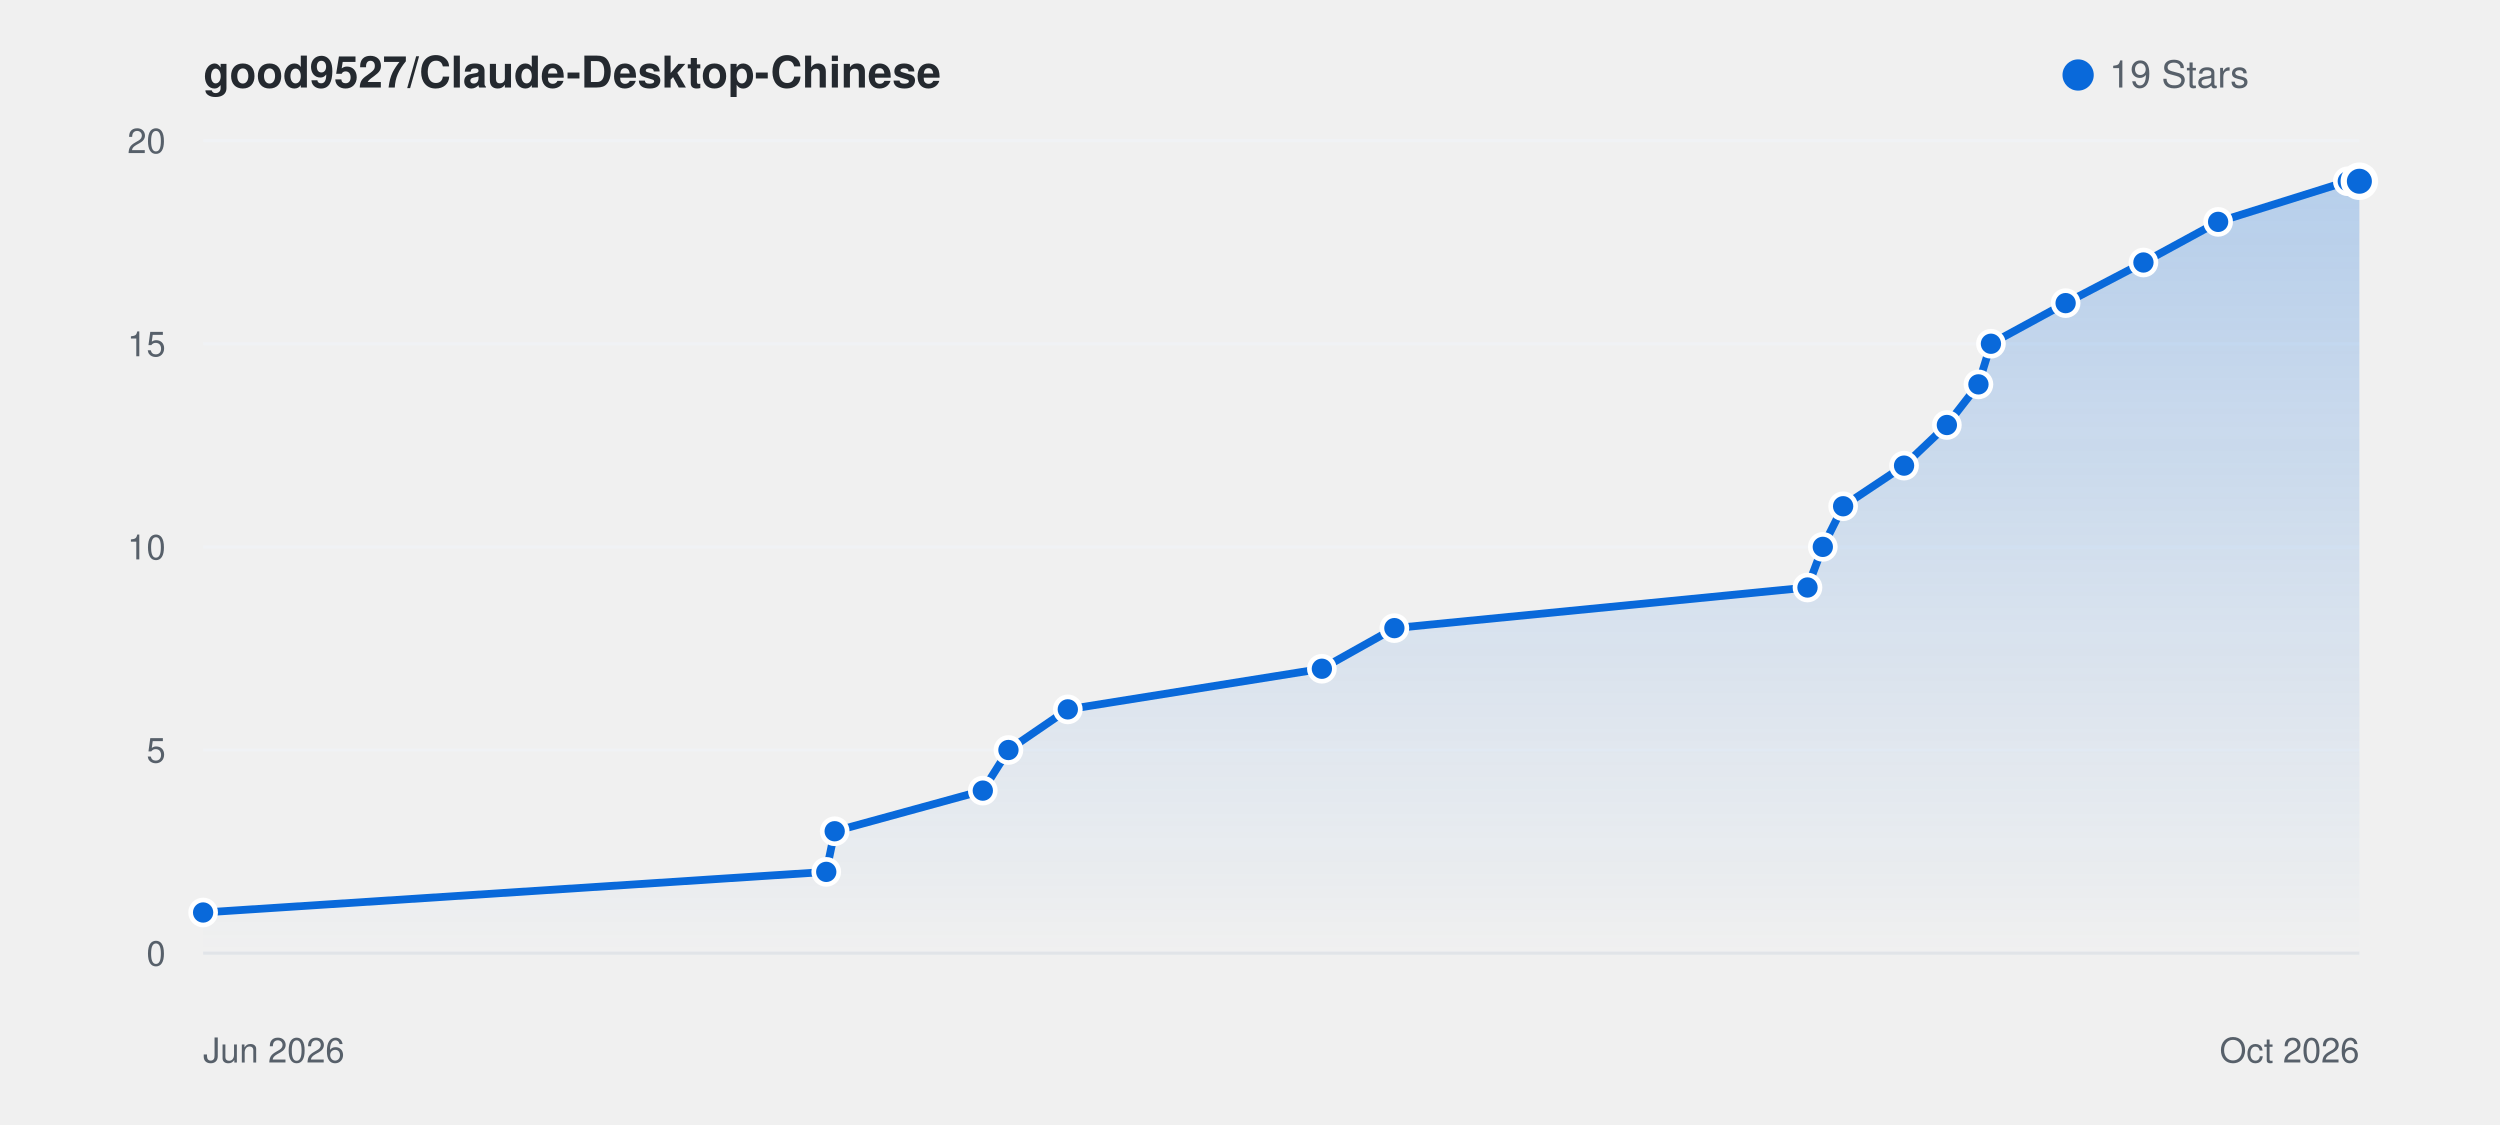
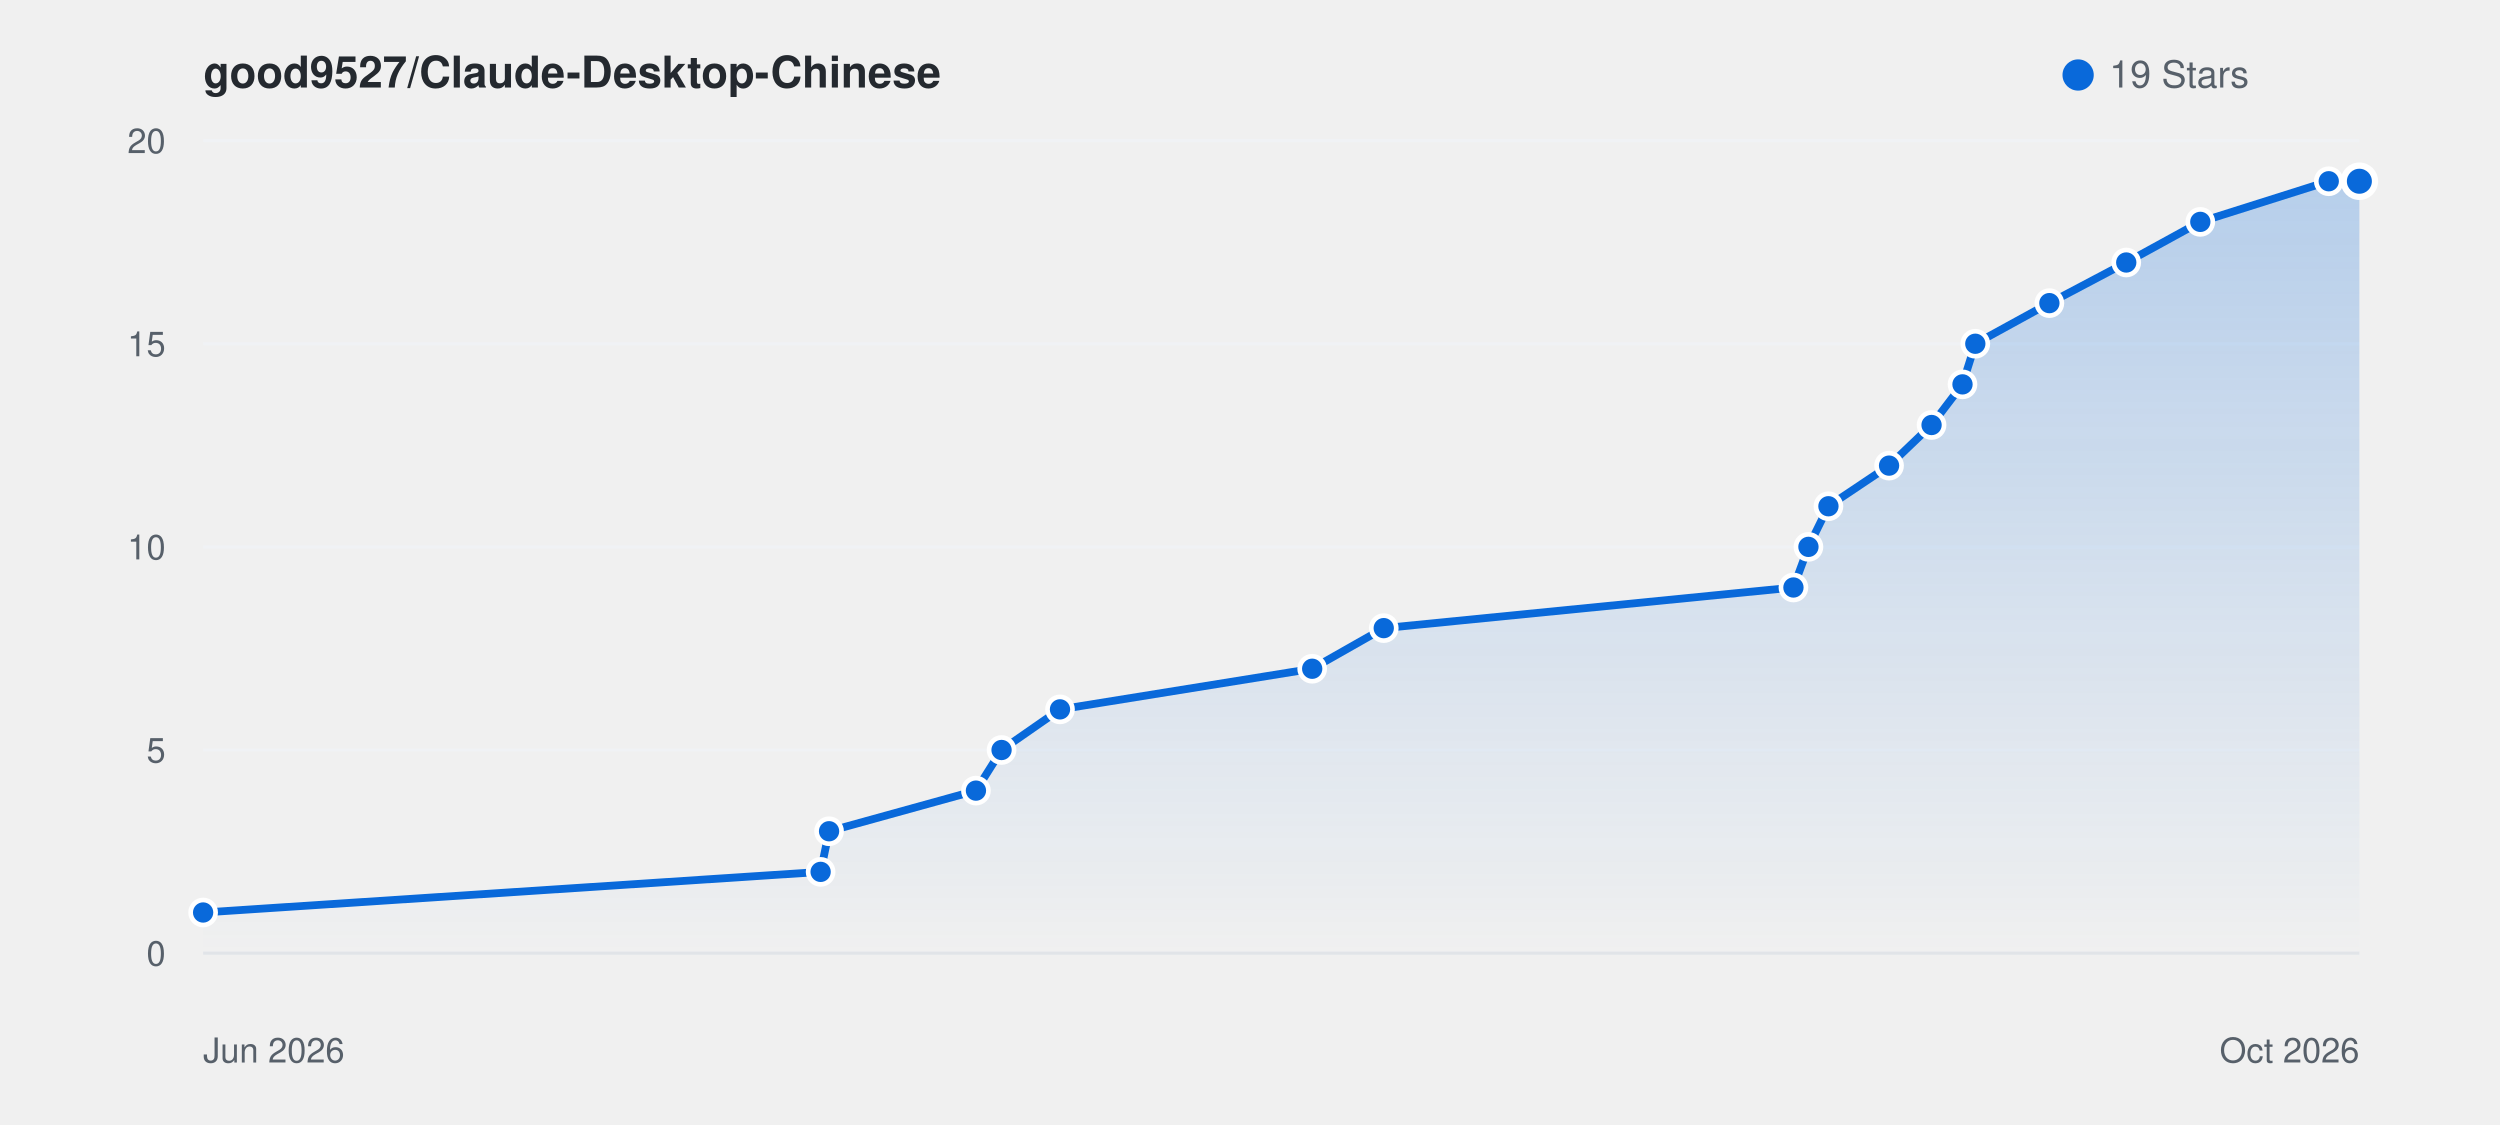
<svg xmlns="http://www.w3.org/2000/svg" viewBox="0 0 800 360" width="100%" height="auto" style="background: #ffffff; border-radius: 8px; border: 1px solid #e1e4e8; font-family: -apple-system, BlinkMacSystemFont, Segoe UI, Helvetica, Arial, sans-serif;">
  <defs>
    <linearGradient id="starGrad_light" x1="0%" y1="0%" x2="0%" y2="100%">
      <stop offset="0%" stop-color="rgba(9, 105, 218, 0.25)" />
      <stop offset="100%" stop-color="rgba(9, 105, 218, 0.0)" />
    </linearGradient>
  </defs>
  <text x="65" y="28" font-size="14" font-weight="600" fill="#24292f">good9527/Claude-Desktop-Chinese</text>
  <circle cx="665" cy="24" r="5" fill="#0969da" />
  <text x="675" y="28" font-size="12" fill="#57606a">19 Stars</text>
  <line x1="65" y1="305.0" x2="755" y2="305.0" stroke="#f0f2f5" stroke-width="1" />
  <text x="53" y="309.0" font-size="11" fill="#57606a" text-anchor="end">0</text>
  <line x1="65" y1="240.0" x2="755" y2="240.0" stroke="#f0f2f5" stroke-width="1" />
  <text x="53" y="244.0" font-size="11" fill="#57606a" text-anchor="end">5</text>
  <line x1="65" y1="175.0" x2="755" y2="175.0" stroke="#f0f2f5" stroke-width="1" />
  <text x="53" y="179.0" font-size="11" fill="#57606a" text-anchor="end">10</text>
  <line x1="65" y1="110.0" x2="755" y2="110.0" stroke="#f0f2f5" stroke-width="1" />
  <text x="53" y="114.0" font-size="11" fill="#57606a" text-anchor="end">15</text>
  <line x1="65" y1="45.0" x2="755" y2="45.0" stroke="#f0f2f5" stroke-width="1" />
  <text x="53" y="49.0" font-size="11" fill="#57606a" text-anchor="end">20</text>
  <line x1="65" y1="305" x2="755" y2="305" stroke="#e1e4e8" stroke-width="1" />
  <text x="65" y="340" font-size="11" fill="#57606a">Jun 2026</text>
  <text x="755" y="340" font-size="11" fill="#57606a" text-anchor="end">Oct 2026</text>
-   <path d="M 65.0 292.0 L 264.4 279.0 L 267.1 266.0 L 314.5 253.0 L 322.7 240.0 L 341.7 227.0 L 423.0 214.0 L 446.2 201.0 L 578.4 188.0 L 583.3 175.0 L 589.8 162.0 L 609.3 149.0 L 623.0 136.0 L 633.1 123.0 L 637.1 110.0 L 661.0 97.0 L 685.9 84.0 L 709.8 71.0 L 751.3 58.0 L 755.0 58.0 L 755.0 305.0 L 65.0 305.0 Z" fill="url(#starGrad_light)" />
-   <path d="M 65.0 292.0 L 264.4 279.0 L 267.1 266.0 L 314.5 253.0 L 322.7 240.0 L 341.7 227.0 L 423.0 214.0 L 446.2 201.0 L 578.4 188.0 L 583.3 175.0 L 589.8 162.0 L 609.3 149.0 L 623.0 136.0 L 633.1 123.0 L 637.1 110.0 L 661.0 97.0 L 685.9 84.0 L 709.8 71.0 L 751.3 58.0 L 755.0 58.0" fill="none" stroke="#0969da" stroke-width="2.5" stroke-linecap="round" stroke-linejoin="round" />
+   <path d="M 65.0 292.0 L 262.6 279.0 L 265.3 266.0 L 312.3 253.0 L 320.5 240.0 L 339.2 227.0 L 419.9 214.0 L 442.8 201.0 L 573.9 188.0 L 578.7 175.0 L 585.1 162.0 L 604.5 149.0 L 618.1 136.0 L 628.0 123.0 L 632.1 110.0 L 655.8 97.0 L 680.4 84.0 L 704.1 71.0 L 745.2 58.0 L 755.0 58.0 L 755.0 305.0 L 65.0 305.0 Z" fill="url(#starGrad_light)" />
+   <path d="M 65.0 292.0 L 262.6 279.0 L 265.3 266.0 L 312.3 253.0 L 320.5 240.0 L 339.2 227.0 L 419.9 214.0 L 442.8 201.0 L 573.9 188.0 L 578.7 175.0 L 585.1 162.0 L 604.5 149.0 L 618.1 136.0 L 628.0 123.0 L 632.1 110.0 L 655.8 97.0 L 680.4 84.0 L 704.1 71.0 L 745.2 58.0 L 755.0 58.0" fill="none" stroke="#0969da" stroke-width="2.5" stroke-linecap="round" stroke-linejoin="round" />
  <circle cx="65.0" cy="292.0" r="4" fill="#0969da" stroke="#fff" stroke-width="1.5" />
-   <circle cx="264.4" cy="279.0" r="4" fill="#0969da" stroke="#fff" stroke-width="1.5" />
-   <circle cx="267.1" cy="266.0" r="4" fill="#0969da" stroke="#fff" stroke-width="1.5" />
-   <circle cx="314.5" cy="253.0" r="4" fill="#0969da" stroke="#fff" stroke-width="1.5" />
-   <circle cx="322.7" cy="240.0" r="4" fill="#0969da" stroke="#fff" stroke-width="1.5" />
-   <circle cx="341.7" cy="227.0" r="4" fill="#0969da" stroke="#fff" stroke-width="1.5" />
-   <circle cx="423.0" cy="214.0" r="4" fill="#0969da" stroke="#fff" stroke-width="1.5" />
-   <circle cx="446.2" cy="201.0" r="4" fill="#0969da" stroke="#fff" stroke-width="1.5" />
-   <circle cx="578.4" cy="188.0" r="4" fill="#0969da" stroke="#fff" stroke-width="1.5" />
-   <circle cx="583.3" cy="175.0" r="4" fill="#0969da" stroke="#fff" stroke-width="1.5" />
-   <circle cx="589.8" cy="162.0" r="4" fill="#0969da" stroke="#fff" stroke-width="1.5" />
-   <circle cx="609.3" cy="149.0" r="4" fill="#0969da" stroke="#fff" stroke-width="1.5" />
-   <circle cx="623.0" cy="136.0" r="4" fill="#0969da" stroke="#fff" stroke-width="1.5" />
-   <circle cx="633.1" cy="123.0" r="4" fill="#0969da" stroke="#fff" stroke-width="1.5" />
-   <circle cx="637.1" cy="110.0" r="4" fill="#0969da" stroke="#fff" stroke-width="1.5" />
-   <circle cx="661.0" cy="97.0" r="4" fill="#0969da" stroke="#fff" stroke-width="1.5" />
-   <circle cx="685.9" cy="84.0" r="4" fill="#0969da" stroke="#fff" stroke-width="1.5" />
-   <circle cx="709.8" cy="71.0" r="4" fill="#0969da" stroke="#fff" stroke-width="1.5" />
-   <circle cx="751.3" cy="58.0" r="4" fill="#0969da" stroke="#fff" stroke-width="1.5" />
+   <circle cx="262.6" cy="279.0" r="4" fill="#0969da" stroke="#fff" stroke-width="1.5" />
+   <circle cx="265.3" cy="266.0" r="4" fill="#0969da" stroke="#fff" stroke-width="1.5" />
+   <circle cx="312.3" cy="253.0" r="4" fill="#0969da" stroke="#fff" stroke-width="1.5" />
+   <circle cx="320.5" cy="240.0" r="4" fill="#0969da" stroke="#fff" stroke-width="1.5" />
+   <circle cx="339.2" cy="227.0" r="4" fill="#0969da" stroke="#fff" stroke-width="1.5" />
+   <circle cx="419.9" cy="214.0" r="4" fill="#0969da" stroke="#fff" stroke-width="1.5" />
+   <circle cx="442.8" cy="201.0" r="4" fill="#0969da" stroke="#fff" stroke-width="1.5" />
+   <circle cx="573.9" cy="188.0" r="4" fill="#0969da" stroke="#fff" stroke-width="1.5" />
+   <circle cx="578.7" cy="175.0" r="4" fill="#0969da" stroke="#fff" stroke-width="1.5" />
+   <circle cx="585.1" cy="162.0" r="4" fill="#0969da" stroke="#fff" stroke-width="1.5" />
+   <circle cx="604.5" cy="149.0" r="4" fill="#0969da" stroke="#fff" stroke-width="1.5" />
+   <circle cx="618.1" cy="136.0" r="4" fill="#0969da" stroke="#fff" stroke-width="1.5" />
+   <circle cx="628.0" cy="123.0" r="4" fill="#0969da" stroke="#fff" stroke-width="1.5" />
+   <circle cx="632.1" cy="110.0" r="4" fill="#0969da" stroke="#fff" stroke-width="1.5" />
+   <circle cx="655.8" cy="97.0" r="4" fill="#0969da" stroke="#fff" stroke-width="1.5" />
+   <circle cx="680.4" cy="84.0" r="4" fill="#0969da" stroke="#fff" stroke-width="1.5" />
+   <circle cx="704.1" cy="71.0" r="4" fill="#0969da" stroke="#fff" stroke-width="1.5" />
+   <circle cx="745.2" cy="58.0" r="4" fill="#0969da" stroke="#fff" stroke-width="1.5" />
  <circle cx="755.0" cy="58.0" r="5" fill="#0969da" stroke="#fff" stroke-width="2" />
</svg>
